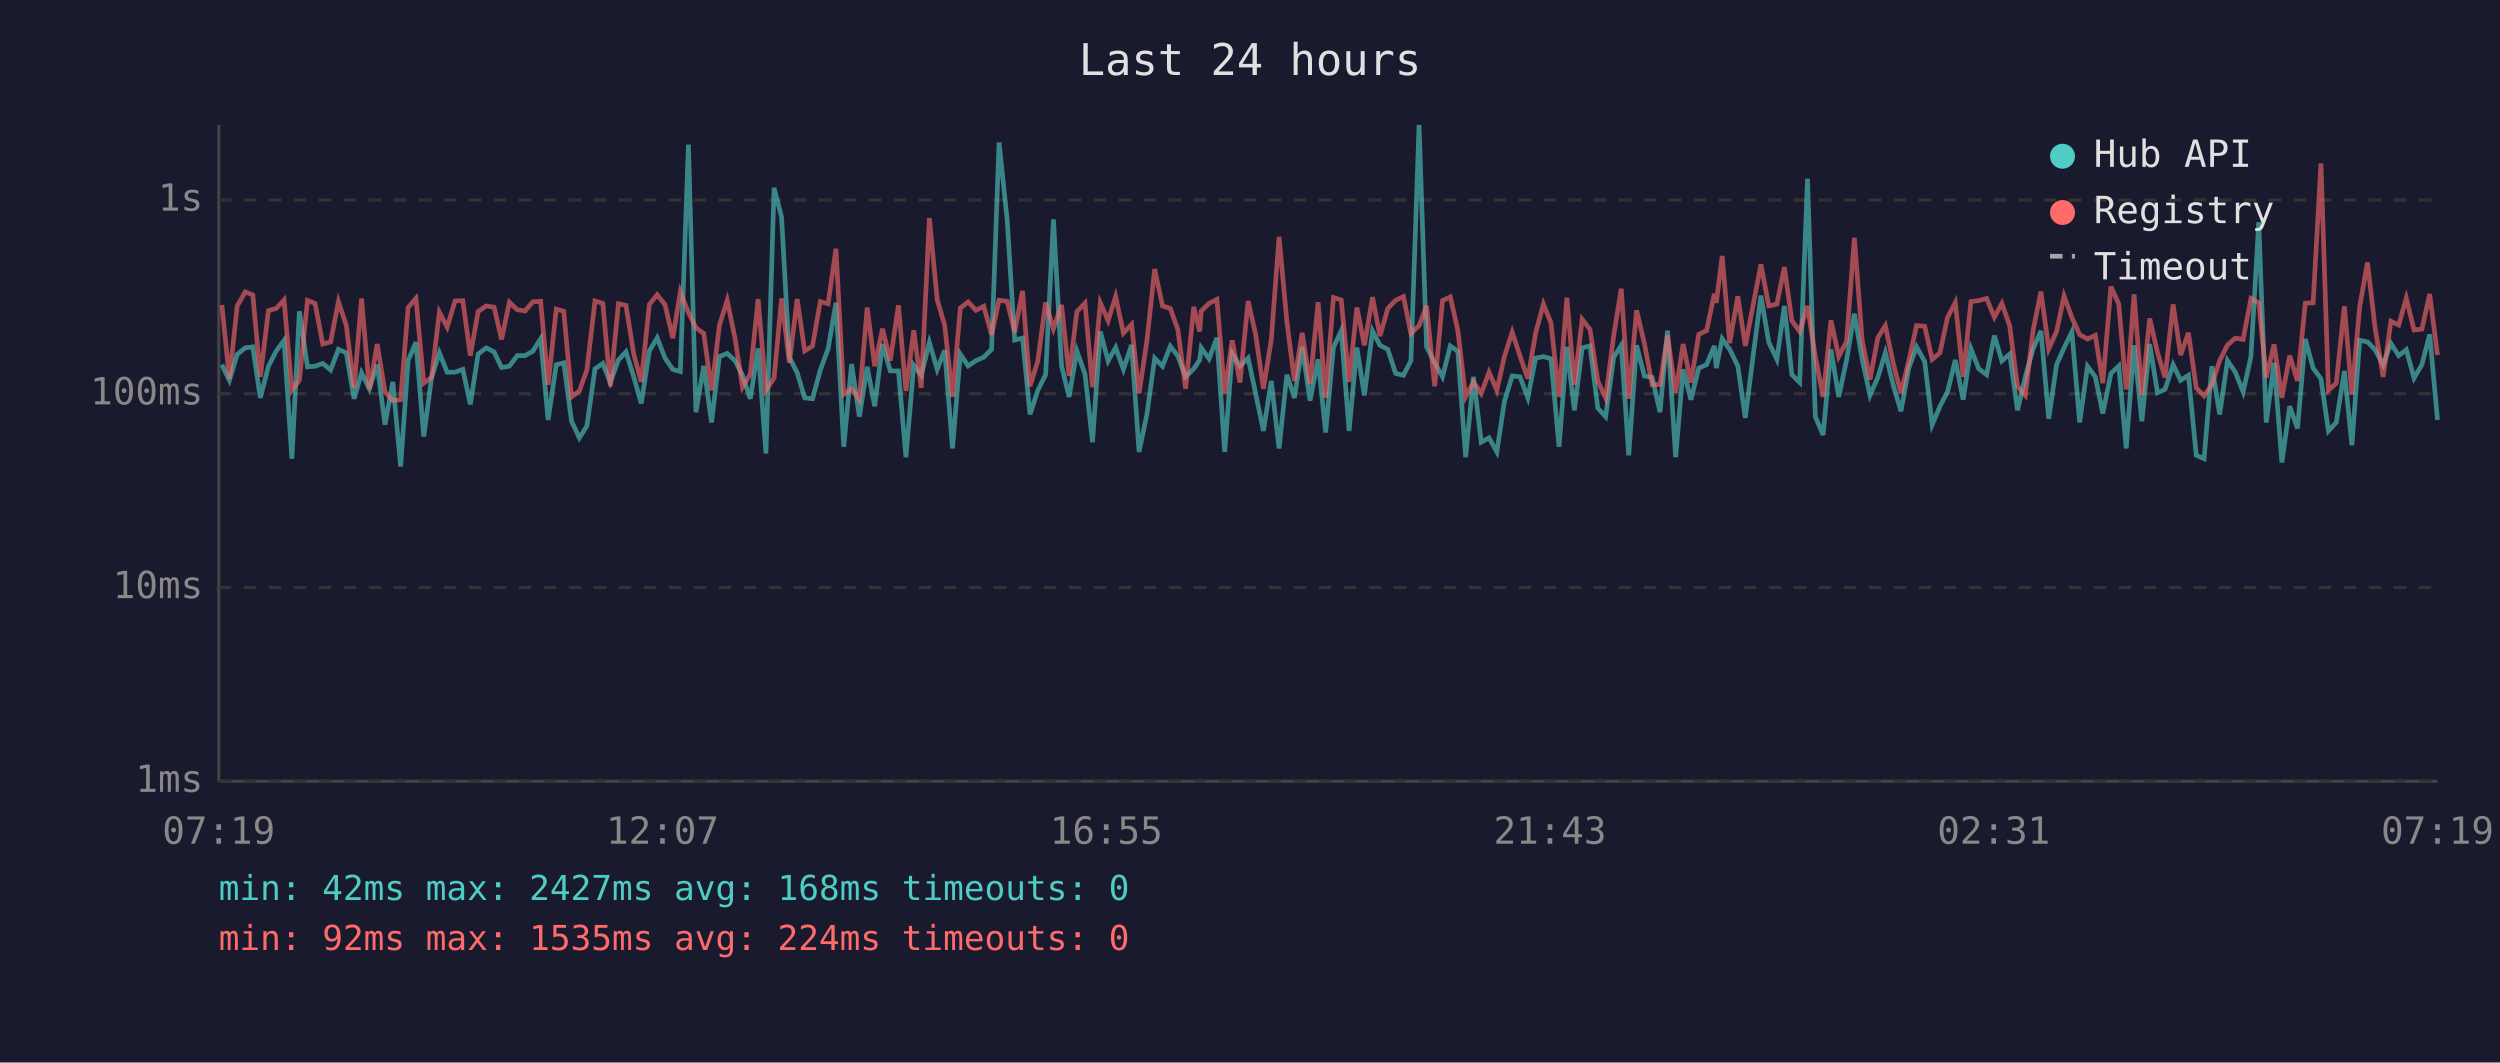
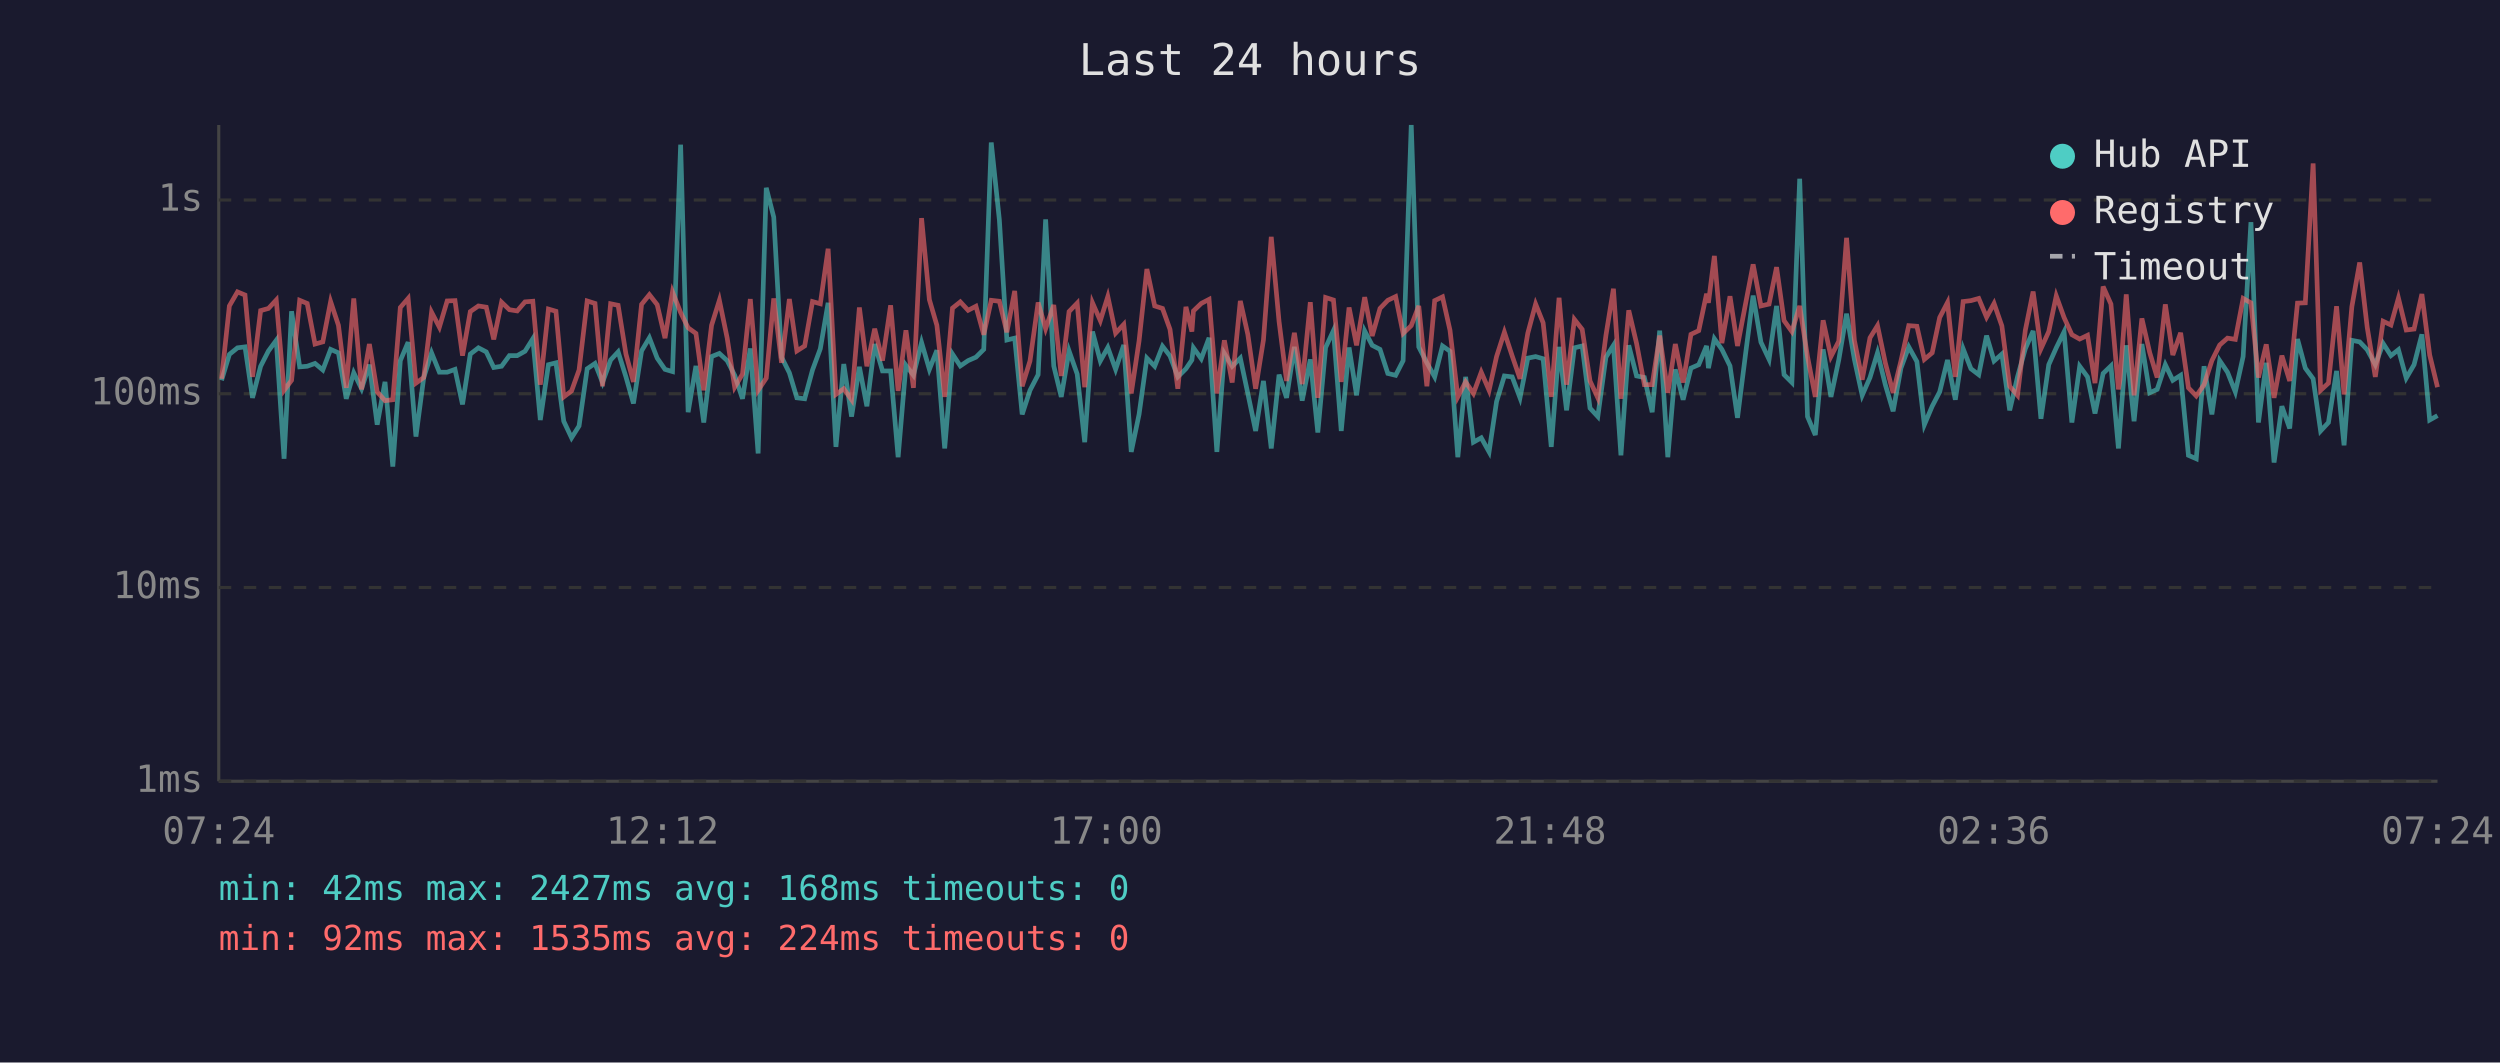
<svg xmlns="http://www.w3.org/2000/svg" viewBox="0 0 800 340" font-family="monospace" font-size="12">
  <rect width="800" height="340" fill="#1a1a2e" />
  <text x="400" y="24" fill="#e0e0e0" font-size="14" text-anchor="middle">Last 24 hours</text>
  <line x1="70" y1="40" x2="70" y2="250" stroke="#444" stroke-width="1" />
  <line x1="70" y1="250" x2="780" y2="250" stroke="#444" stroke-width="1" />
  <line x1="70" y1="250" x2="780" y2="250" stroke="#333" stroke-width="1" stroke-dasharray="4" />
  <text x="65" y="250" fill="#888" text-anchor="end" dominant-baseline="middle">1ms</text>
  <line x1="70" y1="188" x2="780" y2="188" stroke="#333" stroke-width="1" stroke-dasharray="4" />
  <text x="65" y="188" fill="#888" text-anchor="end" dominant-baseline="middle">10ms</text>
  <line x1="70" y1="126" x2="780" y2="126" stroke="#333" stroke-width="1" stroke-dasharray="4" />
  <text x="65" y="126" fill="#888" text-anchor="end" dominant-baseline="middle">100ms</text>
  <line x1="70" y1="64" x2="780" y2="64" stroke="#333" stroke-width="1" stroke-dasharray="4" />
  <text x="65" y="64" fill="#888" text-anchor="end" dominant-baseline="middle">1s</text>
-   <text x="70" y="270" fill="#888" text-anchor="middle">07:19</text>
-   <text x="212" y="270" fill="#888" text-anchor="middle">12:07</text>
-   <text x="354" y="270" fill="#888" text-anchor="middle">16:55</text>
-   <text x="496" y="270" fill="#888" text-anchor="middle">21:43</text>
-   <text x="638" y="270" fill="#888" text-anchor="middle">02:31</text>
-   <text x="780" y="270" fill="#888" text-anchor="middle">07:19</text>
-   <polyline points="71.0,116.7 73.4,121.7 75.9,113.4 78.5,111.3 80.9,111.0 83.3,127.3 85.9,117.2 88.4,112.3 90.9,108.9 93.4,146.8 95.8,99.6 98.4,117.4 100.8,117.2 103.3,116.3 105.8,118.4 108.3,111.8 110.8,112.9 113.3,127.6 115.7,119.3 118.2,124.4 120.7,116.7 123.2,135.9 125.7,122.2 128.2,149.3 130.6,115.4 133.1,109.5 135.6,139.7 138.1,120.8 140.6,112.9 143.1,119.1 145.6,119.1 148.1,118.2 150.5,129.4 153.0,113.3 155.6,111.3 158.1,112.6 160.5,117.6 163.0,117.2 165.5,113.8 168.0,113.8 170.5,112.4 173.0,108.4 175.4,134.4 178.0,116.7 180.4,116.1 182.9,134.8 185.4,140.1 187.8,136.3 190.4,118.0 192.9,116.3 195.3,122.4 197.9,115.2 200.3,112.6 202.8,120.6 205.2,129.1 207.8,112.3 210.3,108.1 212.8,114.6 215.3,118.2 217.7,118.9 220.3,46.3 222.7,131.9 225.2,117.1 227.7,135.2 230.2,114.1 232.7,113.1 235.2,115.4 237.6,120.1 240.1,127.6 242.6,111.5 245.1,145.1 247.7,60.1 250.1,69.5 252.6,114.3 255.1,119.3 257.5,127.3 260.0,127.6 262.5,118.4 265.0,111.6 267.5,96.9 270.0,143.0 272.5,116.5 275.0,133.3 277.5,117.4 279.9,130.0 282.4,110.1 284.9,118.7 287.5,118.7 289.9,146.3 292.4,116.9 294.8,120.1 297.4,109.6 299.9,118.2 302.3,112.1 304.8,143.5 307.3,113.3 309.8,117.1 312.3,115.4 314.8,114.3 317.3,111.8 319.7,45.6 322.3,70.4 324.7,108.8 327.2,108.2 329.6,132.6 332.1,124.9 334.6,119.9 337.1,70.2 339.7,117.1 342.1,127.0 344.6,112.3 347.2,119.7 349.6,141.5 352.1,106.1 354.6,115.5 357.0,111.2 359.5,118.2 362.1,110.4 364.5,144.6 367.0,132.6 369.5,114.6 372.0,117.2 374.5,110.8 376.9,113.9 379.4,120.6 382.0,118.0 383.9,115.2 384.4,111.3 386.9,114.8 389.4,108.1 391.9,144.6 394.3,113.1 396.8,117.2 399.4,114.6 401.8,125.9 404.3,137.9 406.8,121.9 409.3,143.5 411.8,119.9 414.2,127.3 416.7,111.0 419.2,128.2 421.8,115.0 424.2,138.4 426.7,111.2 429.2,105.8 431.7,137.9 434.2,111.2 436.6,126.5 439.2,105.9 441.6,110.5 444.1,111.8 446.6,119.5 449.1,120.1 451.5,115.4 454.1,40.0 456.5,111.0 459.1,116.1 461.6,120.6 464.1,110.7 466.5,112.4 469.0,146.3 471.5,120.6 474.0,141.5 476.5,140.1 479.0,144.6 481.4,128.5 483.9,120.3 486.4,120.6 488.9,127.3 491.4,114.6 493.9,114.1 496.3,114.8 498.9,143.0 501.4,111.0 503.8,131.3 506.3,111.3 508.8,110.7 511.3,130.6 513.8,133.3 516.4,114.3 518.8,110.5 521.2,145.7 523.7,110.5 526.2,120.3 528.7,120.8 531.2,131.9 533.6,105.8 536.2,146.3 538.6,118.2 541.1,127.9 543.6,117.8 546.1,116.7 548.6,110.7 549.2,117.8 551.1,108.4 553.5,111.8 556.1,117.1 558.5,133.7 561.1,113.1 563.5,94.6 566.0,109.5 568.6,115.0 571.0,97.9 573.4,119.9 575.9,122.4 578.4,57.2 580.9,133.3 583.4,139.2 585.9,111.8 588.4,127.0 590.9,115.2 593.4,100.4 595.9,115.0 598.4,126.5 600.9,120.8 603.3,112.9 605.8,123.1 608.3,131.6 610.8,117.8 613.3,111.0 615.9,115.7 618.3,135.9 620.8,130.0 623.2,125.4 625.7,115.2 628.2,127.9 630.7,111.6 633.2,118.0 635.7,119.9 638.2,107.4 640.6,115.5 643.1,113.3 645.6,131.3 648.1,120.6 650.6,111.6 653.1,105.9 655.6,134.0 658.1,116.7 660.5,111.3 663.0,106.2 665.5,135.2 668.0,117.2 670.5,120.6 672.9,132.3 675.5,119.5 678.0,117.1 680.4,143.5 680.9,136.7 682.9,110.5 685.4,134.8 687.9,110.1 690.4,125.7 692.8,124.6 695.4,116.7 697.8,121.7 700.3,120.1 702.8,145.7 705.3,146.8 707.8,117.2 710.3,132.6 712.8,115.4 715.3,119.1 717.8,125.4 720.3,114.1 722.8,71.1 725.2,135.2 727.7,116.1 730.2,148.0 732.7,130.0 735.2,137.1 737.7,108.5 740.2,117.8 742.7,121.2 745.1,137.9 747.6,135.2 750.2,118.7 752.6,142.5 755.1,108.9 757.6,109.4 760.0,111.9 762.6,116.7 765.1,109.9 767.6,113.8 770.0,111.9 772.5,121.0 775.0,116.7 777.5,107.0 780.0,134.4" fill="none" stroke="#4ecdc4" stroke-width="1.5" opacity="0.6" />
-   <polyline points="71.0,97.6 73.4,121.2 75.9,97.9 78.5,93.4 80.9,94.4 83.3,120.6 85.9,99.4 88.4,98.7 90.9,96.0 93.4,124.9 95.8,121.7 98.4,96.1 100.8,97.1 103.3,110.1 105.8,109.4 108.3,96.5 110.8,104.1 113.3,124.1 115.7,95.5 118.2,124.6 120.7,110.1 123.2,125.4 125.7,128.2 128.2,127.9 130.6,98.4 133.1,95.5 135.6,122.6 138.1,120.8 140.6,99.9 143.1,104.7 145.6,96.3 148.1,96.2 150.5,113.8 153.0,99.7 155.6,97.9 158.1,98.3 160.5,108.6 163.0,96.7 165.5,99.1 168.0,99.5 170.5,96.6 173.0,96.4 175.4,123.1 178.0,98.9 180.4,99.6 182.9,127.0 185.4,125.1 187.8,118.4 190.4,96.3 192.9,97.1 195.3,123.6 197.9,97.2 200.3,97.7 202.8,113.3 205.2,122.2 207.8,97.4 210.3,94.3 212.8,97.5 215.3,108.2 217.7,93.4 220.3,100.0 222.7,104.9 225.2,106.7 227.7,124.9 230.2,104.1 232.7,96.1 235.2,108.2 237.6,123.9 240.1,119.7 242.6,95.7 245.1,124.9 247.7,121.0 250.1,95.5 252.6,116.1 255.1,95.7 257.5,112.3 260.0,110.7 262.5,96.5 265.0,97.2 267.5,79.6 270.0,126.2 272.5,124.4 275.0,127.9 277.5,98.4 279.9,117.2 282.4,105.2 284.9,115.4 287.5,97.7 289.9,125.1 292.4,105.7 294.8,124.1 297.4,69.8 299.9,95.9 302.3,104.1 304.8,127.0 307.3,98.6 309.8,96.6 312.3,99.3 314.8,98.0 317.3,107.1 319.7,96.1 322.3,96.4 324.7,106.3 327.2,93.1 329.6,123.6 332.1,115.5 334.6,96.8 337.1,105.2 339.7,97.6 342.1,120.3 344.6,99.7 347.2,97.0 349.6,123.9 352.1,96.9 354.6,102.6 357.0,94.9 359.5,106.6 362.1,103.8 364.5,125.9 367.0,109.1 369.5,86.1 372.0,97.9 374.5,98.7 376.9,105.4 379.4,124.4 382.0,98.2 383.9,106.1 384.4,99.5 386.9,97.1 389.4,95.8 391.9,125.9 394.3,108.9 396.8,122.4 399.4,96.3 401.8,107.0 404.3,124.4 406.8,108.8 409.3,75.8 411.8,102.9 414.2,121.9 416.7,106.5 419.2,122.9 421.8,96.7 424.2,127.3 426.7,95.2 429.2,96.0 431.7,122.2 434.2,98.4 436.6,110.5 439.2,95.1 441.6,107.5 444.1,98.7 446.6,96.1 449.1,94.9 451.5,106.7 454.1,104.2 456.5,97.9 459.1,123.6 461.6,96.2 464.1,95.0 466.5,105.7 469.0,127.0 471.5,122.2 474.0,125.9 476.5,119.1 479.0,124.9 481.4,114.1 483.9,106.3 486.4,113.9 488.9,121.2 491.4,106.6 493.9,97.3 496.3,103.3 498.9,127.0 501.4,95.3 503.8,123.1 506.3,102.2 508.8,105.4 511.3,121.9 513.8,127.3 516.4,107.3 518.8,92.4 521.2,127.6 523.7,99.3 526.2,109.9 528.7,123.1 531.2,123.1 533.6,107.4 536.2,125.7 538.6,110.1 541.1,122.4 543.6,107.0 546.1,105.8 548.6,94.0 549.2,96.9 551.1,81.9 553.5,109.8 556.1,94.8 558.5,110.7 561.1,97.1 563.5,84.6 566.0,97.9 568.6,97.3 571.0,85.5 573.4,102.6 575.9,106.1 578.4,97.9 580.9,114.1 583.4,127.0 585.9,102.5 588.4,114.1 590.9,109.2 593.4,76.1 595.9,108.9 598.4,121.5 600.9,108.1 603.3,104.2 605.8,116.1 608.3,125.7 610.8,115.5 613.3,104.2 615.9,104.4 618.3,115.0 620.8,112.9 623.2,101.6 625.7,96.8 628.2,120.6 630.7,96.5 633.2,96.2 635.7,95.5 638.2,101.5 640.6,97.1 643.1,104.3 645.6,123.6 648.1,126.5 650.6,105.7 653.1,93.3 655.6,111.6 658.1,106.1 660.5,94.7 663.0,101.6 665.5,107.1 668.0,108.5 670.5,107.3 672.9,122.6 675.5,91.7 678.0,97.3 680.4,124.6 680.9,121.5 682.9,94.2 685.4,126.5 687.9,101.9 690.4,112.8 692.8,120.8 695.4,97.4 697.8,113.6 700.3,106.5 702.8,124.1 705.3,126.7 707.8,123.1 710.3,115.4 712.8,110.4 715.3,108.2 717.8,108.6 720.3,95.5 722.8,96.9 725.2,120.8 727.7,110.2 730.2,127.3 732.7,113.8 735.2,121.9 737.7,97.0 740.2,96.9 742.7,52.3 745.1,124.9 747.6,122.6 750.2,98.0 752.6,126.2 755.1,98.1 757.6,84.0 760.0,104.7 762.6,120.6 765.1,102.8 767.6,104.0 770.0,95.4 772.5,105.6 775.0,105.3 777.5,94.1 780.0,113.6" fill="none" stroke="#ff6b6b" stroke-width="1.5" opacity="0.6" />
+   <text x="70" y="270" fill="#888" text-anchor="middle">07:24</text>
+   <text x="212" y="270" fill="#888" text-anchor="middle">12:12</text>
+   <text x="354" y="270" fill="#888" text-anchor="middle">17:00</text>
+   <text x="496" y="270" fill="#888" text-anchor="middle">21:48</text>
+   <text x="638" y="270" fill="#888" text-anchor="middle">02:36</text>
+   <text x="780" y="270" fill="#888" text-anchor="middle">07:24</text>
+   <polyline points="70.9,121.7 73.4,113.4 76.0,111.3 78.4,111.0 80.8,127.3 83.4,117.2 85.9,112.3 88.4,108.9 90.9,146.8 93.3,99.6 95.9,117.4 98.3,117.2 100.8,116.3 103.3,118.4 105.8,111.8 108.3,112.9 110.8,127.6 113.2,119.3 115.7,124.4 118.2,116.7 120.7,135.9 123.2,122.2 125.7,149.3 128.1,115.4 130.6,109.5 133.1,139.7 135.6,120.8 138.1,112.9 140.6,119.1 143.1,119.1 145.6,118.2 148.0,129.4 150.5,113.3 153.1,111.3 155.6,112.6 158.0,117.6 160.5,117.2 163.0,113.8 165.5,113.8 168.0,112.4 170.5,108.4 172.9,134.4 175.5,116.7 177.9,116.1 180.4,134.8 182.9,140.1 185.3,136.3 187.9,118.0 190.4,116.3 192.8,122.4 195.4,115.2 197.8,112.6 200.3,120.6 202.7,129.1 205.3,112.3 207.8,108.1 210.3,114.6 212.8,118.2 215.2,118.9 217.8,46.3 220.2,131.9 222.7,117.1 225.2,135.2 227.7,114.1 230.2,113.1 232.7,115.4 235.1,120.1 237.6,127.6 240.1,111.5 242.6,145.1 245.2,60.1 247.6,69.5 250.1,114.3 252.6,119.3 255.0,127.3 257.5,127.6 260.0,118.4 262.5,111.6 265.0,96.9 267.5,143.0 270.0,116.5 272.5,133.3 275.0,117.4 277.4,130.0 279.9,110.1 282.4,118.7 285.0,118.7 287.4,146.3 289.9,116.9 292.3,120.1 294.9,109.6 297.4,118.2 299.8,112.1 302.3,143.5 304.8,113.3 307.3,117.1 309.8,115.4 312.3,114.3 314.8,111.8 317.2,45.6 319.8,70.4 322.2,108.8 324.7,108.2 327.1,132.6 329.6,124.9 332.2,119.9 334.6,70.2 337.2,117.1 339.6,127.0 342.1,112.3 344.7,119.7 347.1,141.5 349.6,106.1 352.1,115.5 354.5,111.2 357.0,118.2 359.6,110.4 362.0,144.6 364.5,132.6 367.0,114.6 369.5,117.2 372.0,110.8 374.4,113.9 376.9,120.6 379.5,118.0 381.4,115.2 381.9,111.3 384.4,114.8 386.9,108.1 389.4,144.6 391.8,113.1 394.3,117.2 396.9,114.6 399.3,125.9 401.8,137.9 404.3,121.9 406.8,143.5 409.3,119.9 411.7,127.3 414.2,111.0 416.7,128.2 419.3,115.0 421.7,138.4 424.2,111.2 426.7,105.8 429.2,137.9 431.7,111.2 434.1,126.5 436.7,105.9 439.1,110.5 441.6,111.8 444.1,119.5 446.6,120.1 449.0,115.4 451.6,40.0 454.0,111.0 456.6,116.1 459.1,120.6 461.6,110.7 464.0,112.4 466.5,146.3 469.0,120.6 471.5,141.5 474.0,140.1 476.5,144.6 478.9,128.5 481.4,120.3 483.9,120.6 486.4,127.3 488.9,114.6 491.4,114.1 493.8,114.8 496.4,143.0 498.9,111.0 501.3,131.3 503.8,111.3 506.3,110.7 508.8,130.6 511.3,133.3 513.9,114.3 516.3,110.5 518.7,145.7 521.2,110.5 523.7,120.3 526.2,120.8 528.7,131.9 531.1,105.8 533.7,146.3 536.1,118.2 538.6,127.9 541.1,117.8 543.6,116.7 546.1,110.7 546.7,117.8 548.6,108.4 551.0,111.8 553.6,117.1 556.0,133.7 558.6,113.1 561.0,94.6 563.5,109.5 566.1,115.0 568.5,97.9 570.9,119.9 573.4,122.4 575.9,57.2 578.4,133.3 580.9,139.2 583.4,111.8 585.9,127.0 588.4,115.2 590.9,100.4 593.4,115.0 595.9,126.5 598.4,120.8 600.8,112.9 603.3,123.1 605.8,131.6 608.3,117.8 610.8,111.0 613.4,115.7 615.8,135.9 618.3,130.0 620.7,125.4 623.2,115.2 625.7,127.9 628.2,111.6 630.7,118.0 633.2,119.9 635.7,107.4 638.1,115.5 640.6,113.3 643.1,131.3 645.6,120.6 648.1,111.6 650.6,105.9 653.1,134.0 655.6,116.7 658.0,111.3 660.5,106.2 663.0,135.2 665.5,117.2 668.0,120.6 670.4,132.3 673.0,119.5 675.5,117.1 677.9,143.5 678.4,136.7 680.4,110.5 682.9,134.8 685.4,110.1 687.9,125.7 690.3,124.6 692.9,116.7 695.3,121.7 697.8,120.1 700.3,145.7 702.8,146.8 705.3,117.2 707.8,132.6 710.3,115.4 712.8,119.1 715.3,125.4 717.8,114.1 720.3,71.1 722.7,135.2 725.2,116.1 727.7,148.0 730.2,130.0 732.7,137.1 735.2,108.5 737.7,117.8 740.2,121.2 742.6,137.9 745.1,135.2 747.7,118.7 750.1,142.5 752.6,108.9 755.1,109.4 757.5,111.9 760.1,116.7 762.6,109.9 765.1,113.8 767.5,111.9 770.0,121.0 772.5,116.7 775.0,107.0 777.5,134.4 780.0,133.0" fill="none" stroke="#4ecdc4" stroke-width="1.5" opacity="0.6" />
+   <polyline points="70.9,121.2 73.4,97.9 76.0,93.4 78.4,94.4 80.8,120.6 83.4,99.4 85.9,98.7 88.4,96.0 90.9,124.9 93.3,121.7 95.9,96.1 98.3,97.1 100.8,110.1 103.3,109.4 105.8,96.5 108.3,104.1 110.8,124.1 113.2,95.5 115.7,124.6 118.2,110.1 120.7,125.4 123.2,128.2 125.7,127.9 128.1,98.4 130.6,95.5 133.1,122.6 135.6,120.8 138.1,99.9 140.6,104.7 143.1,96.3 145.6,96.2 148.0,113.8 150.5,99.7 153.1,97.9 155.6,98.3 158.0,108.6 160.5,96.7 163.0,99.1 165.5,99.5 168.0,96.6 170.5,96.4 172.9,123.1 175.5,98.9 177.9,99.6 180.4,127.0 182.9,125.1 185.3,118.4 187.9,96.3 190.4,97.1 192.8,123.6 195.4,97.2 197.8,97.7 200.3,113.3 202.7,122.2 205.3,97.4 207.8,94.3 210.3,97.5 212.8,108.2 215.2,93.4 217.8,100.0 220.2,104.9 222.7,106.7 225.2,124.9 227.7,104.1 230.2,96.1 232.7,108.2 235.1,123.9 237.6,119.7 240.1,95.7 242.6,124.9 245.2,121.0 247.6,95.5 250.1,116.1 252.6,95.7 255.0,112.3 257.5,110.7 260.0,96.5 262.5,97.2 265.0,79.6 267.5,126.2 270.0,124.4 272.5,127.9 275.0,98.4 277.4,117.2 279.9,105.2 282.4,115.4 285.0,97.7 287.4,125.1 289.9,105.7 292.3,124.1 294.9,69.8 297.4,95.9 299.8,104.1 302.3,127.0 304.8,98.6 307.3,96.6 309.8,99.3 312.3,98.0 314.8,107.1 317.2,96.1 319.8,96.4 322.2,106.3 324.7,93.1 327.1,123.6 329.6,115.5 332.2,96.8 334.6,105.2 337.2,97.6 339.6,120.3 342.1,99.7 344.7,97.0 347.1,123.9 349.6,96.9 352.1,102.6 354.5,94.9 357.0,106.6 359.6,103.8 362.0,125.9 364.5,109.1 367.0,86.1 369.5,97.9 372.0,98.7 374.4,105.4 376.9,124.4 379.5,98.2 381.4,106.1 381.9,99.5 384.4,97.1 386.9,95.8 389.4,125.9 391.8,108.9 394.3,122.4 396.9,96.3 399.3,107.0 401.8,124.4 404.3,108.8 406.8,75.8 409.3,102.9 411.7,121.9 414.2,106.5 416.7,122.9 419.3,96.7 421.7,127.3 424.2,95.2 426.7,96.0 429.2,122.2 431.7,98.4 434.1,110.5 436.7,95.1 439.1,107.5 441.6,98.7 444.1,96.1 446.6,94.9 449.0,106.7 451.6,104.2 454.0,97.9 456.6,123.6 459.1,96.2 461.6,95.0 464.0,105.7 466.5,127.0 469.0,122.2 471.5,125.9 474.0,119.1 476.5,124.9 478.9,114.1 481.4,106.3 483.9,113.9 486.4,121.2 488.9,106.6 491.4,97.3 493.8,103.3 496.4,127.0 498.9,95.3 501.3,123.1 503.8,102.2 506.3,105.4 508.8,121.9 511.3,127.3 513.9,107.3 516.3,92.4 518.7,127.6 521.2,99.3 523.7,109.9 526.2,123.1 528.7,123.1 531.1,107.4 533.7,125.7 536.1,110.1 538.6,122.4 541.1,107.0 543.6,105.8 546.1,94.0 546.7,96.9 548.6,81.9 551.0,109.8 553.6,94.8 556.0,110.7 558.6,97.1 561.0,84.6 563.5,97.9 566.1,97.3 568.5,85.5 570.9,102.6 573.4,106.1 575.9,97.9 578.4,114.1 580.9,127.0 583.4,102.5 585.9,114.1 588.4,109.2 590.9,76.1 593.4,108.9 595.9,121.5 598.4,108.1 600.8,104.2 603.3,116.1 605.8,125.7 608.3,115.5 610.8,104.2 613.4,104.4 615.8,115.0 618.3,112.9 620.7,101.6 623.2,96.8 625.7,120.6 628.2,96.5 630.7,96.2 633.2,95.5 635.7,101.5 638.1,97.1 640.6,104.3 643.1,123.6 645.6,126.5 648.1,105.7 650.6,93.3 653.1,111.6 655.6,106.1 658.0,94.7 660.5,101.6 663.0,107.1 665.5,108.5 668.0,107.3 670.4,122.6 673.0,91.7 675.5,97.3 677.9,124.6 678.4,121.5 680.4,94.2 682.9,126.5 685.4,101.9 687.9,112.8 690.3,120.8 692.9,97.4 695.3,113.6 697.8,106.5 700.3,124.1 702.8,126.7 705.3,123.1 707.8,115.4 710.3,110.4 712.8,108.2 715.3,108.6 717.8,95.5 720.3,96.9 722.7,120.8 725.2,110.2 727.7,127.3 730.2,113.8 732.7,121.9 735.2,97.0 737.7,96.9 740.2,52.3 742.6,124.9 745.1,122.6 747.7,98.0 750.1,126.2 752.6,98.1 755.1,84.0 757.5,104.7 760.1,120.6 762.6,102.8 765.1,104.0 767.5,95.4 770.0,105.6 772.5,105.3 775.0,94.1 777.5,113.6 780.0,123.9" fill="none" stroke="#ff6b6b" stroke-width="1.5" opacity="0.6" />
  <circle cx="660" cy="50" r="4" fill="#4ecdc4" />
  <text x="670" y="50" fill="#e0e0e0" dominant-baseline="middle">Hub API</text>
  <circle cx="660" cy="68" r="4" fill="#ff6b6b" />
  <text x="670" y="68" fill="#e0e0e0" dominant-baseline="middle">Registry</text>
  <line x1="656" y1="82" x2="664" y2="82" stroke="#e0e0e0" stroke-width="1.5" stroke-dasharray="4,3" opacity="0.7" />
  <text x="670" y="86" fill="#e0e0e0" dominant-baseline="middle">Timeout</text>
  <text x="70" y="288" fill="#4ecdc4" font-size="11">min: 42ms  max: 2427ms  avg: 168ms  timeouts: 0</text>
  <text x="70" y="304" fill="#ff6b6b" font-size="11">min: 92ms  max: 1535ms  avg: 224ms  timeouts: 0</text>
</svg>
